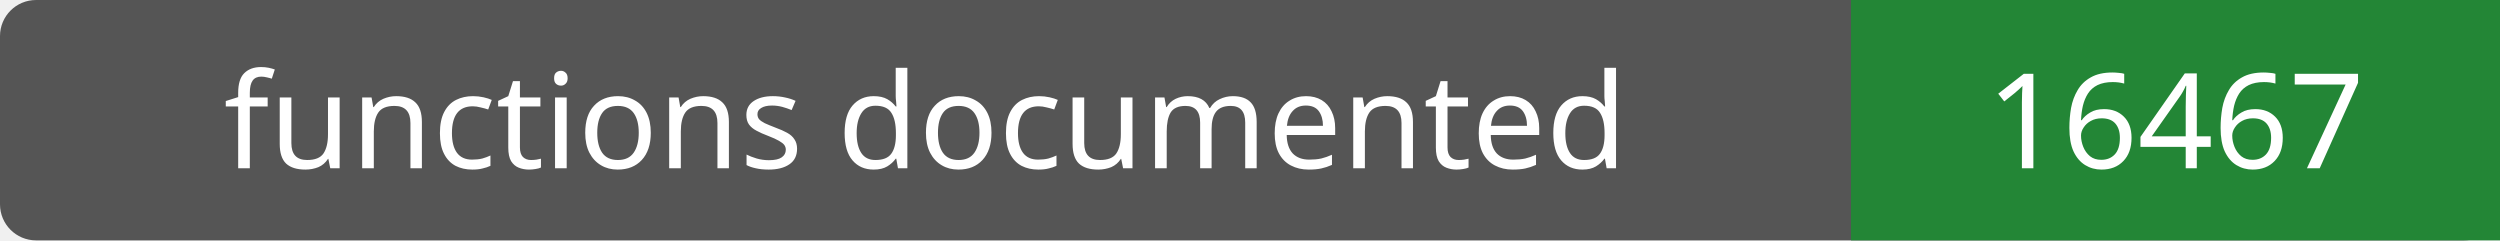
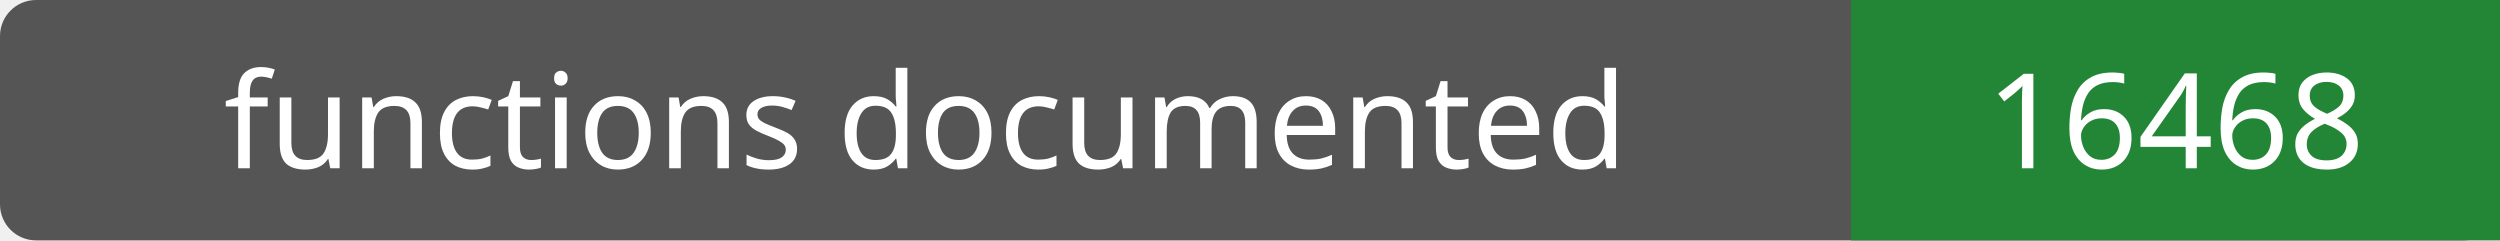
- <svg xmlns="http://www.w3.org/2000/svg" width="208" height="20" role="img" aria-label="functions documented: 16467">
+ <svg xmlns="http://www.w3.org/2000/svg" width="208" height="20" role="img" aria-label="functions documented: 16468">
  <rect width="208" height="20" rx="3" fill="#555" />
  <path fill="#238636" d="M154 0h54v20H154z" />
  <g fill="#fff" text-anchor="middle" font-family="Verdana,sans-serif" font-size="11">
    <text x="77.0" y="14">functions documented</text>
-     <text x="181.0" y="14">16467</text>
+     <text x="181.0" y="14">16468</text>
  </g>
</svg>
